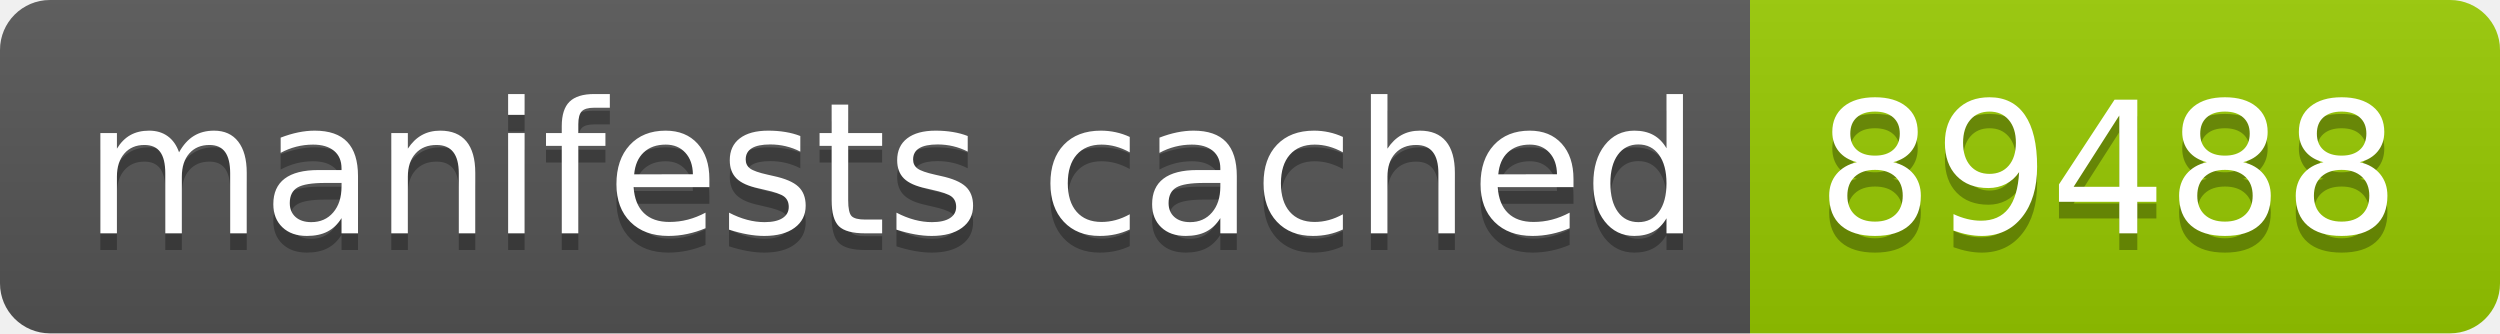
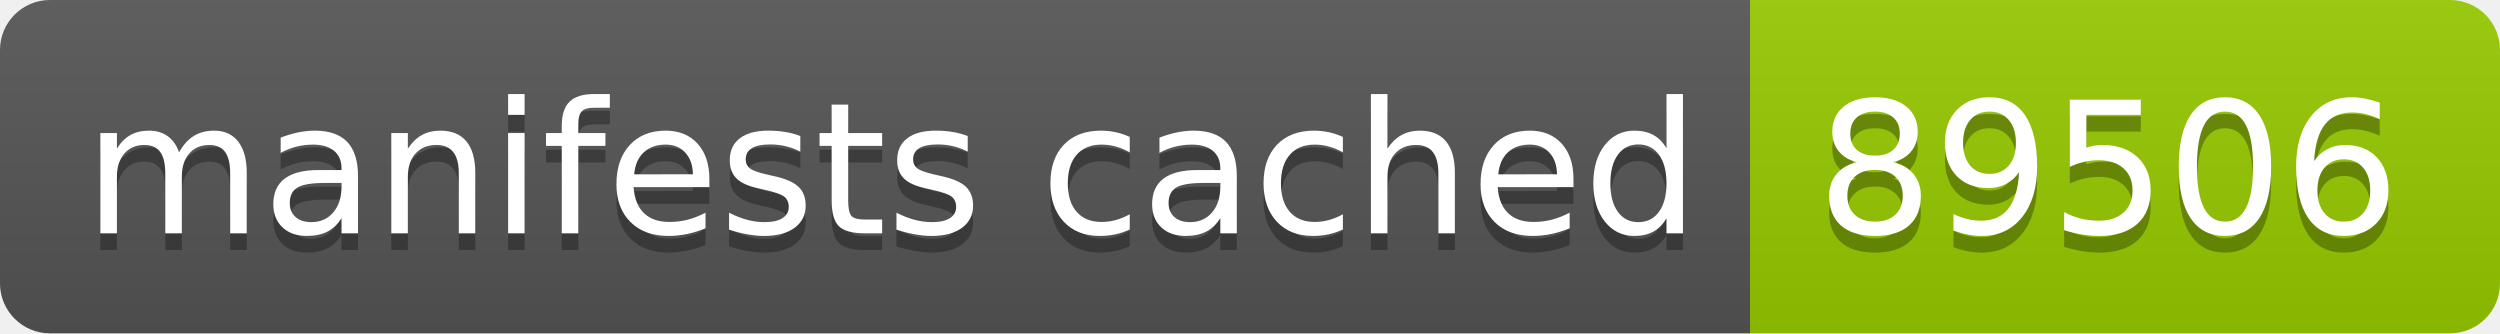
- <svg xmlns="http://www.w3.org/2000/svg" width="150" height="20" role="img" aria-label="manifests cached: 89488">
+ <svg xmlns="http://www.w3.org/2000/svg" width="150" height="20" role="img" aria-label="manifests cached: 89506">
  <linearGradient id="s" x2="0" y2="100%">
    <stop offset="0" stop-color="#bbb" stop-opacity=".1" />
    <stop offset="1" stop-opacity=".1" />
  </linearGradient>
  <clipPath id="r">
    <rect width="150" height="20" rx="3" fill="#fff" />
  </clipPath>
  <g clip-path="url(#r)">
    <rect width="105" height="20" fill="#555" />
    <rect x="105" width="45" height="20" fill="#97ca00" />
    <rect width="150" height="20" fill="url(#s)" />
  </g>
  <g fill="#fff" text-anchor="middle" font-family="Verdana,Geneva,DejaVu Sans,sans-serif" text-rendering="geometricPrecision" font-size="110">
    <text aria-hidden="true" x="535" y="150" fill="#010101" fill-opacity=".3" transform="scale(.1)" textLength="950">manifests cached</text>
    <text x="535" y="140" transform="scale(.1)" fill="#fff" textLength="950">manifests cached</text>
-     <text aria-hidden="true" x="1265" y="150" fill="#010101" fill-opacity=".3" transform="scale(.1)" textLength="350">89488</text>
-     <text x="1265" y="140" transform="scale(.1)" fill="#fff" textLength="350">89488</text>
+     <text aria-hidden="true" x="1265" y="150" fill="#010101" fill-opacity=".3" transform="scale(.1)" textLength="350">89506</text>
+     <text x="1265" y="140" transform="scale(.1)" fill="#fff" textLength="350">89506</text>
  </g>
</svg>
